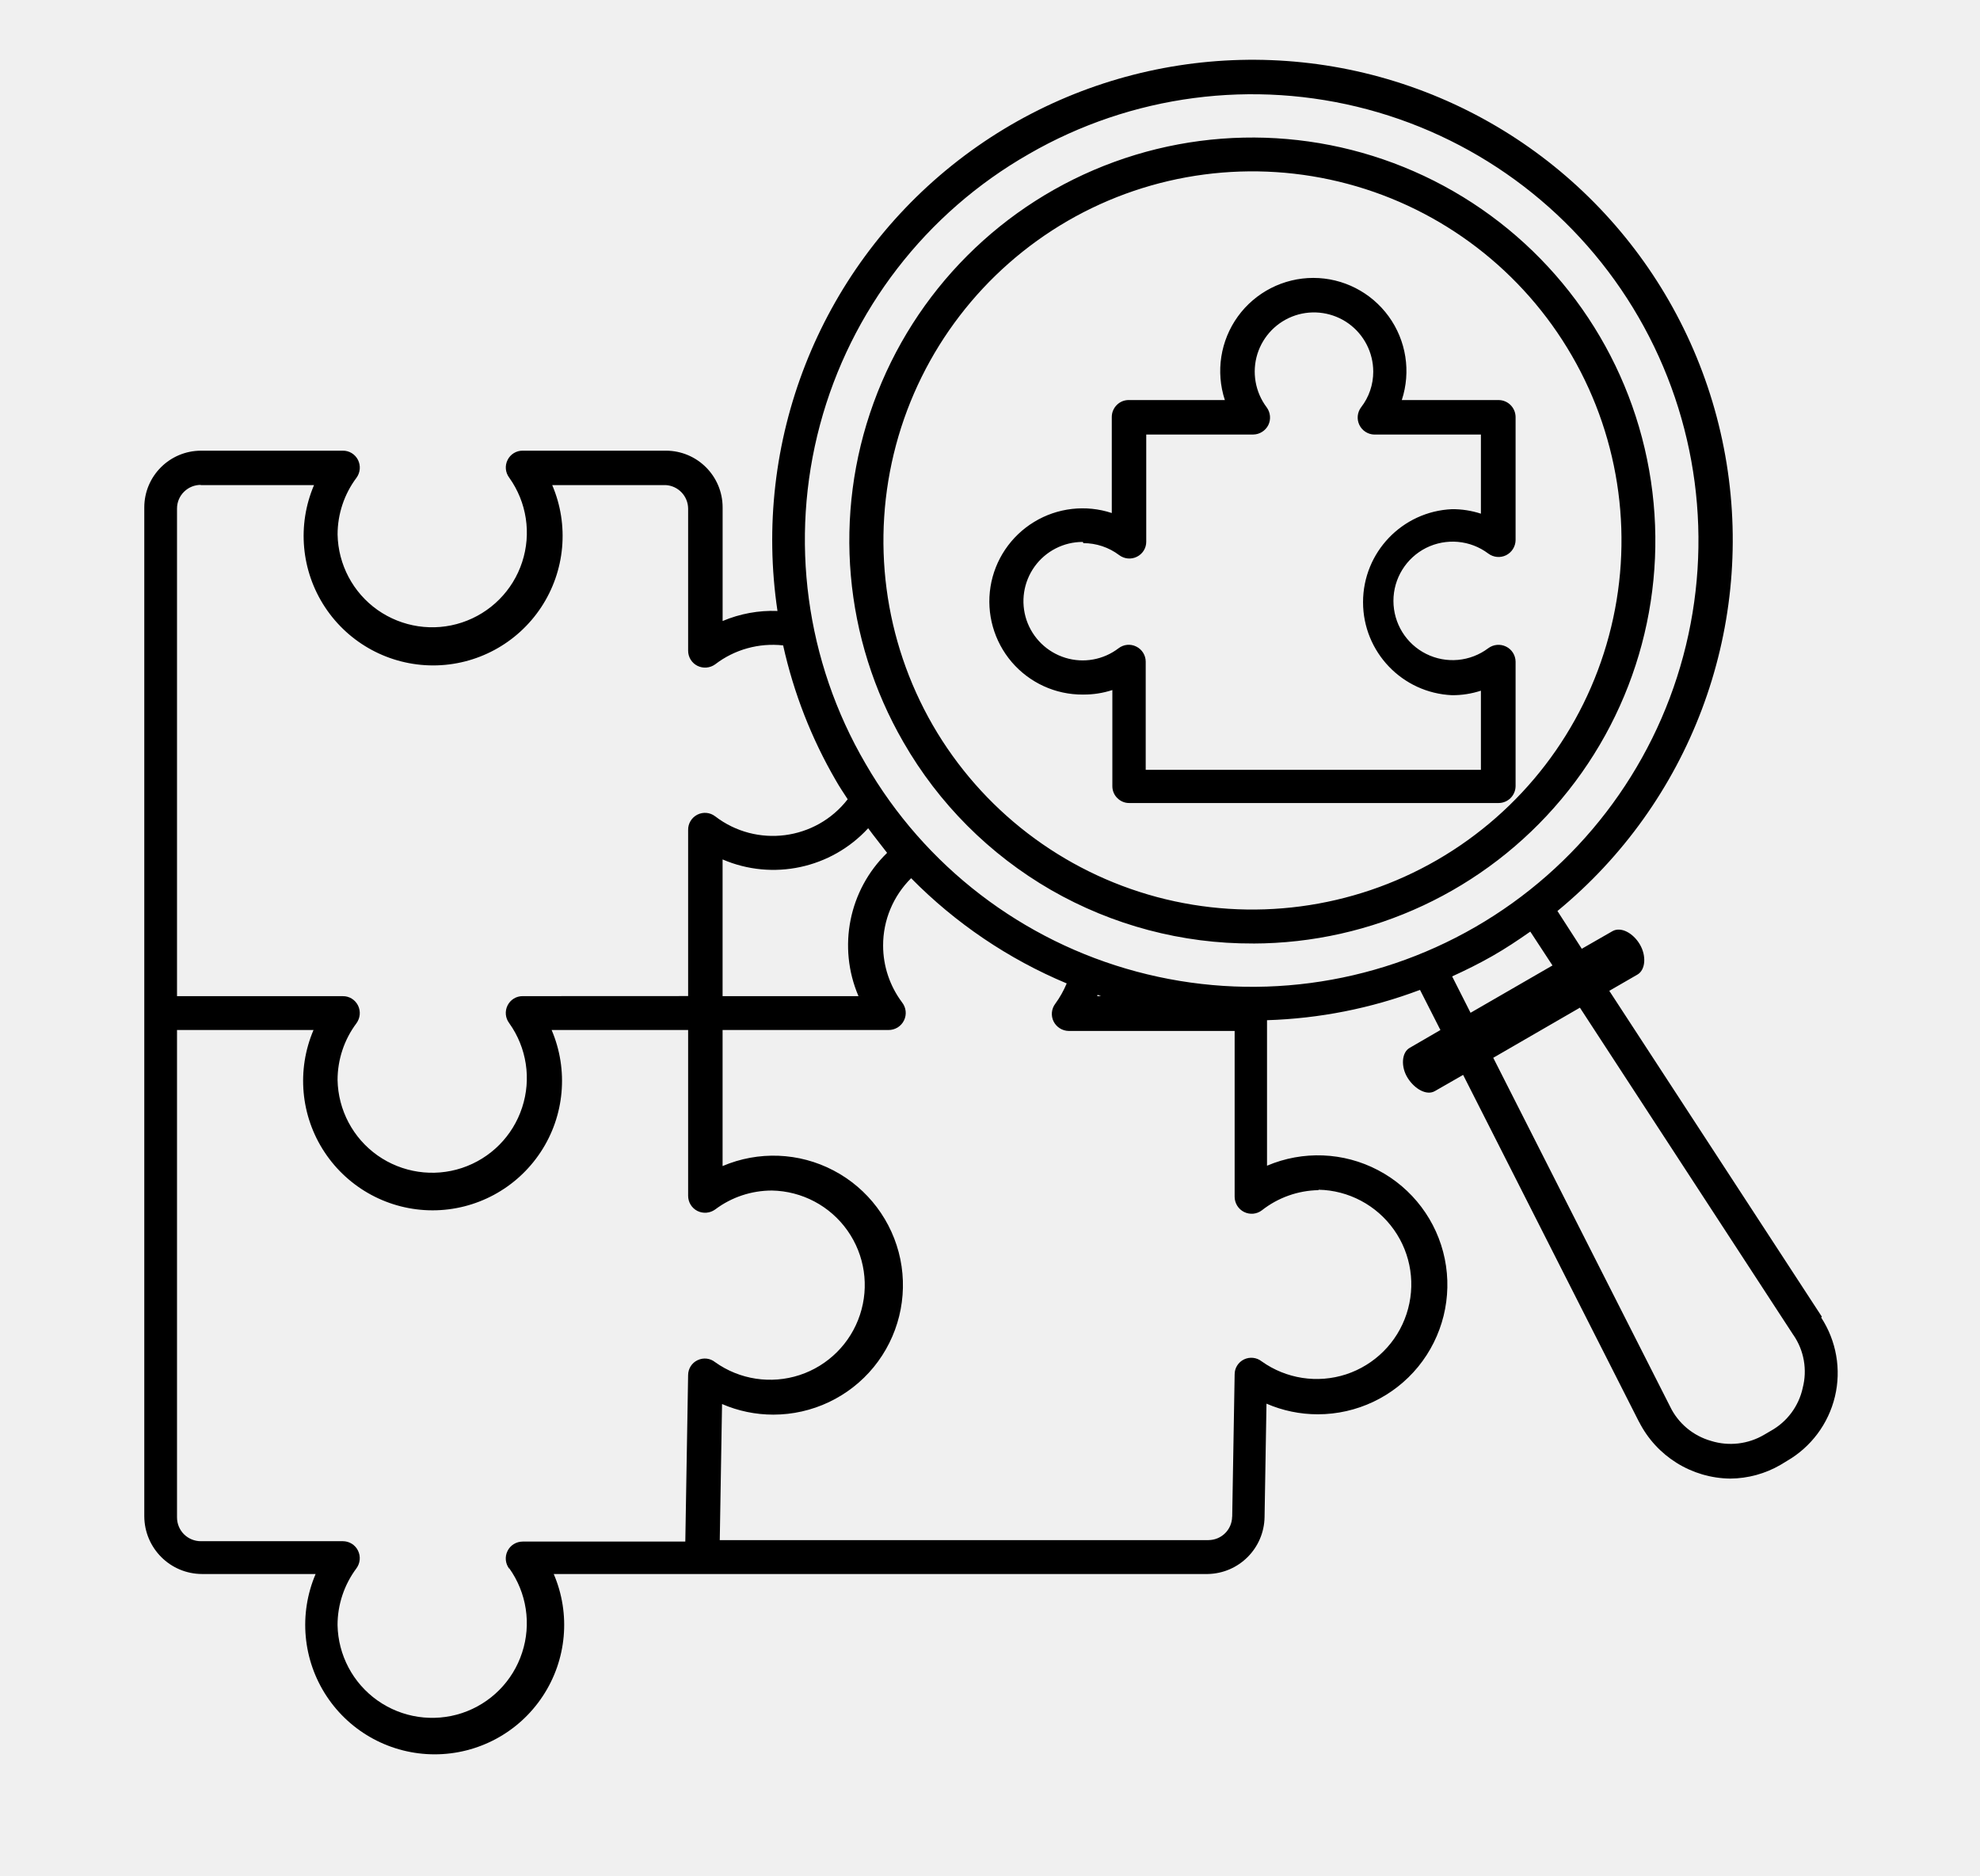
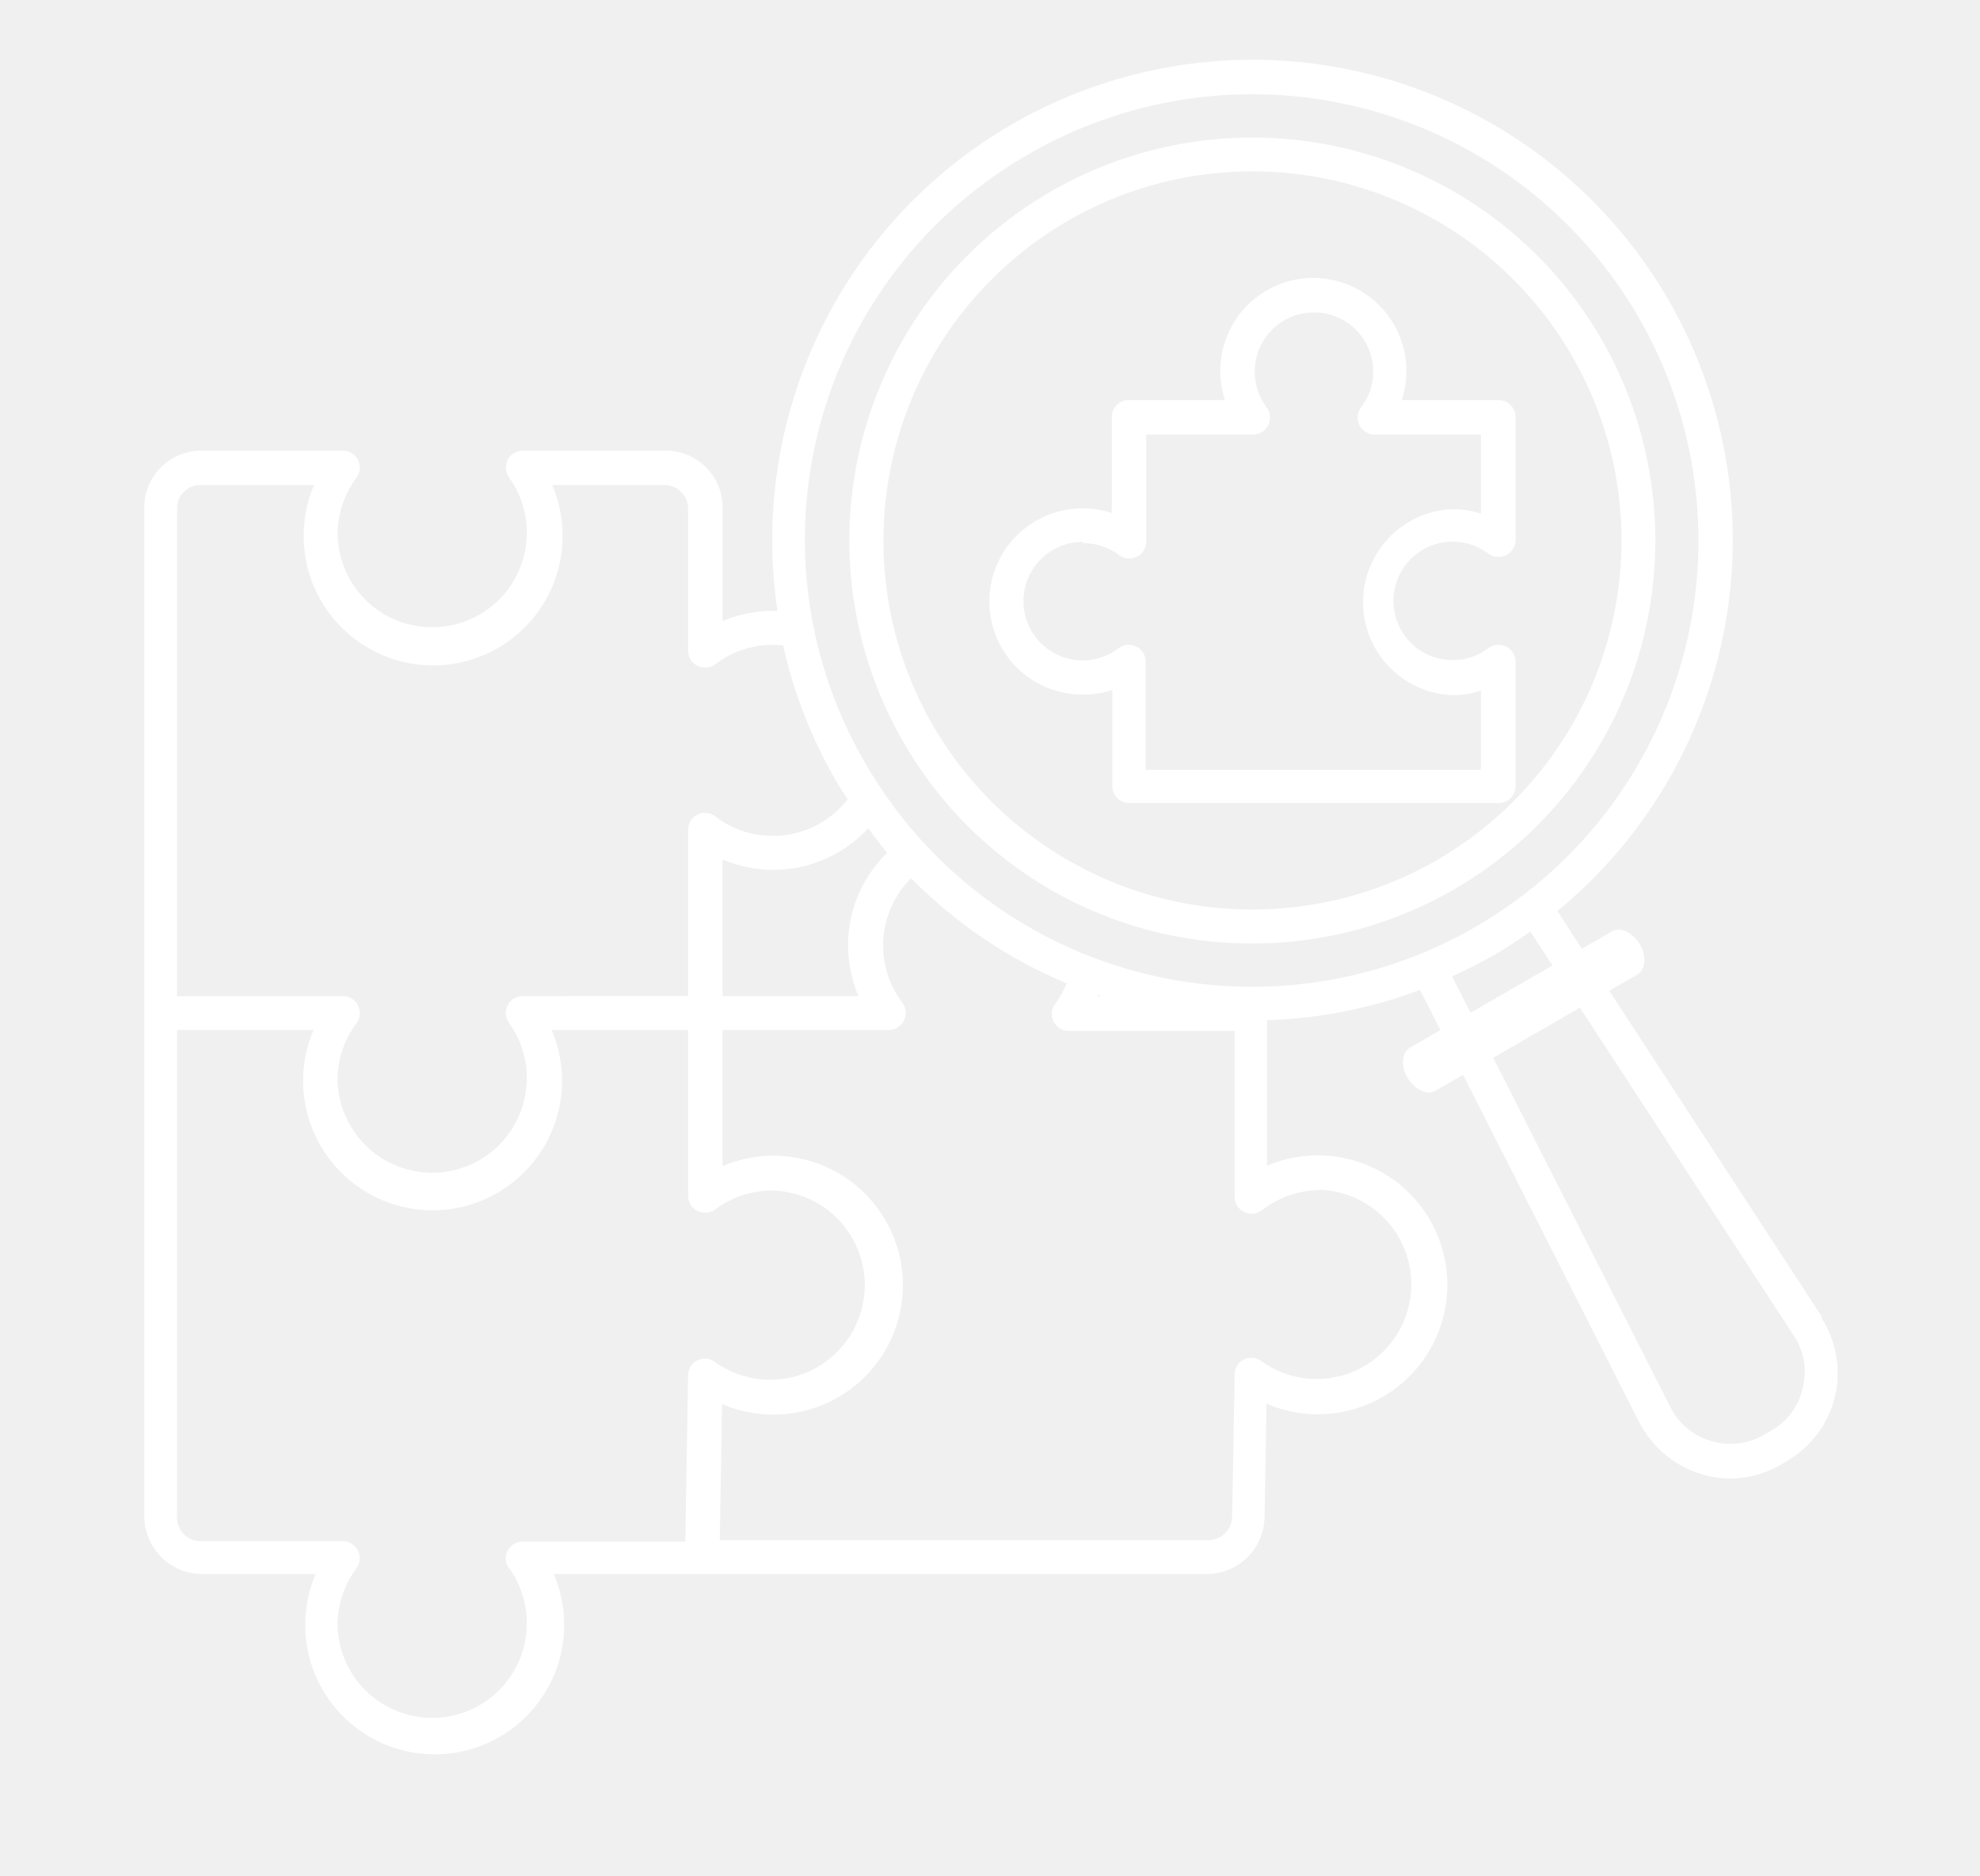
<svg xmlns="http://www.w3.org/2000/svg" viewBox="-2.351 2.042 104.595 99.09" version="1.1" style="max-height: 500px" width="104.595" height="99.09">
-   <path d="m63.84 51.891c6.293-0.012 12.258-2.805 16.293-7.629 4.039-4.824 5.734-11.188 4.633-17.383-1.098-6.195-4.883-11.586-10.332-14.727-5.453-3.141-12.016-3.711-17.926-1.555-5.91 2.156-10.562 6.816-12.711 12.73-2.152 5.914-1.574 12.473 1.574 17.922 1.863 3.246 4.555 5.941 7.797 7.812 3.246 1.867 6.93 2.844 10.672 2.828zm-9.789-38.18c4.477-2.59 9.801-3.289 14.797-1.953 4.996 1.336 9.254 4.606 11.84 9.082 2.59 4.477 3.293 9.801 1.953 14.797-1.336 4.996-4.602 9.254-9.082 11.844-4.477 2.586-9.801 3.289-14.797 1.953-4.996-1.34-9.254-4.606-11.84-9.082-2.582-4.481-3.277-9.801-1.941-14.797 1.336-4.992 4.598-9.25 9.07-11.844zm39.84 57.898-11.23-17.219 1.488-0.859c0.43-0.25 0.48-1 0.121-1.602-0.359-0.602-1-0.941-1.441-0.691l-1.621 0.93-1.289-2 0.004 0.004c6.973-5.734 10.375-14.742 8.934-23.652-1.441-8.91-7.508-16.387-15.934-19.629-8.426-3.238-17.941-1.762-24.984 3.887-7.043 5.648-10.551 14.613-9.219 23.543-0.992-0.039-1.984 0.145-2.898 0.531v-6c0-1.66-1.344-3-3-3h-7.559c-0.34-0.004-0.652 0.188-0.801 0.492-0.152 0.305-0.117 0.668 0.09 0.938 0.922 1.293 1.176 2.945 0.68 4.457-0.492 1.508-1.672 2.691-3.18 3.191-1.508 0.5-3.164 0.25-4.461-0.664-1.297-0.918-2.078-2.398-2.109-3.984 0-1.082 0.352-2.137 1-3 0.199-0.273 0.23-0.637 0.078-0.941-0.152-0.301-0.461-0.492-0.797-0.488h-7.492c-1.656 0-3 1.34-3 3v53.301-0.004c0.008 1.684 1.367 3.047 3.051 3.051h6c-0.902 2.113-0.684 4.539 0.582 6.457s3.41 3.07 5.707 3.07 4.441-1.152 5.707-3.07c1.27-1.918 1.488-4.344 0.582-6.457h8.113c0.066 0.004 0.133 0.004 0.199 0h26.238c1.645-0.031 2.969-1.355 3-3l0.102-6c0.855 0.371 1.777 0.562 2.711 0.562 2.055 0 4-0.922 5.301-2.512 1.301-1.594 1.816-3.684 1.406-5.699-0.41-2.012-1.707-3.734-3.527-4.688-1.82-0.957-3.973-1.039-5.863-0.234v-7.688c2.766-0.086 5.496-0.625 8.082-1.602l1.078 2.121-1.621 0.941c-0.43 0.238-0.48 1-0.109 1.59 0.371 0.59 1 0.941 1.43 0.699l1.5-0.859 9.289 18.328h0.004c0.922 1.82 2.781 2.977 4.82 3 0.934-0.008 1.852-0.258 2.66-0.73l0.328-0.199c1.277-0.738 2.195-1.965 2.539-3.402 0.344-1.434 0.078-2.945-0.727-4.18zm-41.891-61.43c5.414-3.125 11.852-3.973 17.895-2.356 6.039 1.617 11.191 5.57 14.316 10.984 3.129 5.418 3.977 11.852 2.356 17.895-1.617 6.039-5.57 11.191-10.984 14.316-5.418 3.129-11.852 3.977-17.895 2.356-6.039-1.617-11.191-5.57-14.316-10.984-3.16-5.41-4.027-11.855-2.406-17.906s5.594-11.199 11.035-14.305zm3.629 44.422 0.18 0.07h-0.199c0.008-0.027 0.012-0.051 0.02-0.07zm-12.629 0.07h-7.18v-7.223c2.652 1.141 5.738 0.477 7.691-1.648 0.328 0.449 0.68 0.879 1 1.301-2.023 1.965-2.621 4.977-1.512 7.57zm-34.762-27h6c-0.902 2.109-0.684 4.535 0.582 6.453 1.266 1.918 3.41 3.074 5.711 3.074 2.297 0 4.441-1.156 5.707-3.074s1.484-4.344 0.582-6.453h6c0.656 0.039 1.172 0.578 1.18 1.238v7.512c0 0.336 0.188 0.645 0.488 0.797 0.305 0.152 0.668 0.121 0.941-0.078 1.023-0.785 2.309-1.141 3.59-1 0.555 2.504 1.492 4.91 2.781 7.129 0.199 0.352 0.422 0.68 0.629 1-1.688 2.176-4.816 2.578-7 0.902-0.273-0.211-0.641-0.242-0.945-0.086s-0.492 0.473-0.484 0.812v8.77l-8.738 0.004c-0.34-0.004-0.652 0.188-0.801 0.492-0.152 0.305-0.117 0.668 0.09 0.938 0.922 1.293 1.176 2.945 0.68 4.453-0.492 1.512-1.672 2.695-3.18 3.195-1.508 0.5-3.164 0.25-4.461-0.664-1.297-0.918-2.078-2.398-2.109-3.984 0-1.082 0.352-2.137 1-3 0.199-0.277 0.23-0.637 0.078-0.941-0.152-0.301-0.461-0.492-0.797-0.488h-8.762v-25.762c0-0.336 0.133-0.656 0.375-0.891 0.238-0.234 0.559-0.363 0.895-0.359zm16.312 57.227c0.922 1.293 1.176 2.949 0.68 4.457-0.492 1.512-1.672 2.695-3.18 3.195-1.508 0.496-3.164 0.25-4.461-0.668-1.297-0.918-2.078-2.394-2.109-3.984 0-1.082 0.352-2.133 1-3 0.199-0.273 0.23-0.633 0.078-0.938-0.152-0.305-0.461-0.492-0.797-0.492h-7.492c-0.336 0.004-0.66-0.129-0.898-0.363-0.238-0.238-0.371-0.559-0.371-0.895v-25.75h7.211c-0.902 2.113-0.684 4.539 0.582 6.453 1.266 1.918 3.41 3.074 5.707 3.074s4.441-1.156 5.707-3.074c1.266-1.914 1.484-4.34 0.582-6.453h7.211v8.762-0.004c0 0.34 0.188 0.648 0.488 0.801 0.305 0.152 0.668 0.121 0.941-0.078 0.867-0.652 1.918-1 3-1 1.59 0.031 3.066 0.812 3.984 2.109 0.918 1.297 1.164 2.949 0.664 4.457-0.496 1.508-1.684 2.691-3.191 3.184-1.508 0.492-3.164 0.242-4.457-0.68-0.266-0.215-0.625-0.254-0.934-0.105-0.305 0.145-0.496 0.453-0.496 0.793l-0.148 8.789h-8.59c-0.34 0-0.652 0.191-0.801 0.496-0.152 0.305-0.117 0.668 0.09 0.938zm42.75-20c1.586 0.031 3.066 0.816 3.984 2.113 0.918 1.293 1.164 2.949 0.664 4.457-0.496 1.508-1.684 2.688-3.191 3.184-1.512 0.492-3.164 0.238-4.457-0.684-0.266-0.211-0.629-0.25-0.934-0.105-0.305 0.148-0.5 0.457-0.496 0.797l-0.129 7.512h-0.004c-0.008 0.684-0.562 1.234-1.25 1.238h-25.816l0.121-7.191h-0.004c0.855 0.371 1.777 0.562 2.711 0.562 2.055 0 4.004-0.922 5.305-2.512 1.301-1.594 1.816-3.684 1.406-5.699-0.414-2.012-1.707-3.734-3.527-4.688-1.82-0.957-3.973-1.039-5.863-0.234v-7.188h8.762-0.004c0.352 0.004 0.672-0.191 0.824-0.504 0.156-0.312 0.113-0.684-0.102-0.957-0.648-0.867-1-1.918-1-3-0.004-1.336 0.531-2.617 1.48-3.559 2.344 2.379 5.137 4.269 8.219 5.559-0.16 0.379-0.359 0.738-0.602 1.07-0.207 0.27-0.242 0.637-0.09 0.941 0.152 0.301 0.461 0.496 0.801 0.5h8.762v8.762-0.004c0 0.34 0.191 0.652 0.496 0.805 0.305 0.152 0.672 0.121 0.941-0.086 0.855-0.672 1.906-1.047 2.992-1.066zm7.059-11.27c0.719-0.328 1.43-0.68 2.129-1.078 0.699-0.398 1.359-0.84 2-1.289l1.172 1.789-4.328 2.5zm18.52 21.742c-0.211 0.965-0.824 1.789-1.688 2.269l-0.34 0.199c-0.848 0.504-1.871 0.625-2.812 0.332-0.949-0.27-1.742-0.93-2.168-1.82l-9.34-18.422 4.578-2.648 11.281 17.301v-0.004c0.559 0.816 0.738 1.836 0.488 2.793zm-38-36.629v-0.004c0.52 0.004 1.035-0.078 1.531-0.238v5.078c0 0.238 0.094 0.469 0.266 0.633 0.168 0.168 0.395 0.262 0.633 0.258h19.5c0.496 0 0.895-0.395 0.902-0.891v-6.578c-0.004-0.34-0.199-0.648-0.504-0.797-0.305-0.148-0.664-0.117-0.938 0.086-0.949 0.715-2.219 0.832-3.281 0.301-1.059-0.527-1.73-1.613-1.73-2.801s0.672-2.269 1.73-2.801c1.062-0.527 2.332-0.414 3.281 0.301 0.273 0.203 0.633 0.238 0.938 0.09 0.305-0.152 0.5-0.461 0.504-0.801v-6.508c-0.008-0.492-0.406-0.891-0.902-0.891h-5.109c0.492-1.5 0.234-3.141-0.691-4.418-0.926-1.277-2.406-2.035-3.984-2.035-1.574 0-3.059 0.758-3.984 2.035-0.922 1.277-1.18 2.918-0.688 4.418h-5.07c-0.238-0.004-0.469 0.09-0.637 0.258s-0.266 0.395-0.266 0.633v5.078c-1.367-0.453-2.871-0.281-4.102 0.469-1.234 0.75-2.078 2.004-2.305 3.426-0.227 1.426 0.184 2.879 1.121 3.977 0.941 1.098 2.312 1.727 3.758 1.719zm0-8v-0.004c0.684 0 1.348 0.223 1.891 0.633 0.27 0.203 0.629 0.238 0.93 0.09 0.309-0.148 0.504-0.461 0.5-0.801v-5.66h5.652c0.336-0.004 0.645-0.199 0.797-0.5 0.148-0.305 0.113-0.668-0.09-0.941-0.605-0.805-0.785-1.852-0.488-2.812 0.301-0.961 1.043-1.719 2-2.039 0.953-0.316 2.004-0.156 2.82 0.43 0.816 0.59 1.301 1.535 1.301 2.543 0 0.68-0.223 1.344-0.641 1.879-0.203 0.27-0.238 0.629-0.094 0.93 0.145 0.305 0.449 0.5 0.781 0.512h5.641v4.18c-0.492-0.16-1.008-0.242-1.527-0.238-2.629 0.117-4.699 2.281-4.699 4.914 0 2.629 2.07 4.797 4.699 4.914 0.52 0.004 1.035-0.078 1.527-0.238v4.18h-17.707v-5.711c0-0.34-0.195-0.652-0.5-0.801-0.305-0.152-0.664-0.117-0.934 0.09-0.801 0.613-1.848 0.801-2.812 0.504-0.965-0.297-1.727-1.039-2.051-1.996-0.32-0.957-0.16-2.008 0.43-2.828 0.59-0.816 1.535-1.301 2.547-1.297z" />
-   <text fill="#000000" font-family="Arbeit Regular, Helvetica, Arial-Unicode, Arial, Sans-serif" font-weight="bold" font-size="5.0" y="117.5" x="0.0">Created by Nurul Huda</text>
-   <text fill="#000000" font-family="Arbeit Regular, Helvetica, Arial-Unicode, Arial, Sans-serif" font-weight="bold" font-size="5.0" y="122.5" x="0.0">from Noun Project</text>
+   <path fill="white" d="m63.84 51.891c6.293-0.012 12.258-2.805 16.293-7.629 4.039-4.824 5.734-11.188 4.633-17.383-1.098-6.195-4.883-11.586-10.332-14.727-5.453-3.141-12.016-3.711-17.926-1.555-5.91 2.156-10.562 6.816-12.711 12.73-2.152 5.914-1.574 12.473 1.574 17.922 1.863 3.246 4.555 5.941 7.797 7.812 3.246 1.867 6.93 2.844 10.672 2.828zm-9.789-38.18c4.477-2.59 9.801-3.289 14.797-1.953 4.996 1.336 9.254 4.606 11.84 9.082 2.59 4.477 3.293 9.801 1.953 14.797-1.336 4.996-4.602 9.254-9.082 11.844-4.477 2.586-9.801 3.289-14.797 1.953-4.996-1.34-9.254-4.606-11.84-9.082-2.582-4.481-3.277-9.801-1.941-14.797 1.336-4.992 4.598-9.25 9.07-11.844zm39.84 57.898-11.23-17.219 1.488-0.859c0.43-0.25 0.48-1 0.121-1.602-0.359-0.602-1-0.941-1.441-0.691l-1.621 0.93-1.289-2 0.004 0.004c6.973-5.734 10.375-14.742 8.934-23.652-1.441-8.91-7.508-16.387-15.934-19.629-8.426-3.238-17.941-1.762-24.984 3.887-7.043 5.648-10.551 14.613-9.219 23.543-0.992-0.039-1.984 0.145-2.898 0.531v-6c0-1.66-1.344-3-3-3h-7.559c-0.34-0.004-0.652 0.188-0.801 0.492-0.152 0.305-0.117 0.668 0.09 0.938 0.922 1.293 1.176 2.945 0.68 4.457-0.492 1.508-1.672 2.691-3.18 3.191-1.508 0.5-3.164 0.25-4.461-0.664-1.297-0.918-2.078-2.398-2.109-3.984 0-1.082 0.352-2.137 1-3 0.199-0.273 0.23-0.637 0.078-0.941-0.152-0.301-0.461-0.492-0.797-0.488h-7.492c-1.656 0-3 1.34-3 3v53.301-0.004c0.008 1.684 1.367 3.047 3.051 3.051h6c-0.902 2.113-0.684 4.539 0.582 6.457s3.41 3.07 5.707 3.07 4.441-1.152 5.707-3.07c1.27-1.918 1.488-4.344 0.582-6.457h8.113c0.066 0.004 0.133 0.004 0.199 0h26.238c1.645-0.031 2.969-1.355 3-3l0.102-6c0.855 0.371 1.777 0.562 2.711 0.562 2.055 0 4-0.922 5.301-2.512 1.301-1.594 1.816-3.684 1.406-5.699-0.41-2.012-1.707-3.734-3.527-4.688-1.82-0.957-3.973-1.039-5.863-0.234v-7.688c2.766-0.086 5.496-0.625 8.082-1.602l1.078 2.121-1.621 0.941c-0.43 0.238-0.48 1-0.109 1.59 0.371 0.59 1 0.941 1.43 0.699l1.5-0.859 9.289 18.328h0.004c0.922 1.82 2.781 2.977 4.82 3 0.934-0.008 1.852-0.258 2.66-0.73l0.328-0.199c1.277-0.738 2.195-1.965 2.539-3.402 0.344-1.434 0.078-2.945-0.727-4.18zm-41.891-61.43c5.414-3.125 11.852-3.973 17.895-2.356 6.039 1.617 11.191 5.57 14.316 10.984 3.129 5.418 3.977 11.852 2.356 17.895-1.617 6.039-5.57 11.191-10.984 14.316-5.418 3.129-11.852 3.977-17.895 2.356-6.039-1.617-11.191-5.57-14.316-10.984-3.16-5.41-4.027-11.855-2.406-17.906s5.594-11.199 11.035-14.305zm3.629 44.422 0.18 0.07h-0.199c0.008-0.027 0.012-0.051 0.02-0.07zm-12.629 0.07h-7.18v-7.223c2.652 1.141 5.738 0.477 7.691-1.648 0.328 0.449 0.68 0.879 1 1.301-2.023 1.965-2.621 4.977-1.512 7.57zm-34.762-27h6c-0.902 2.109-0.684 4.535 0.582 6.453 1.266 1.918 3.41 3.074 5.711 3.074 2.297 0 4.441-1.156 5.707-3.074s1.484-4.344 0.582-6.453h6c0.656 0.039 1.172 0.578 1.18 1.238v7.512c0 0.336 0.188 0.645 0.488 0.797 0.305 0.152 0.668 0.121 0.941-0.078 1.023-0.785 2.309-1.141 3.59-1 0.555 2.504 1.492 4.91 2.781 7.129 0.199 0.352 0.422 0.68 0.629 1-1.688 2.176-4.816 2.578-7 0.902-0.273-0.211-0.641-0.242-0.945-0.086s-0.492 0.473-0.484 0.812v8.77l-8.738 0.004c-0.34-0.004-0.652 0.188-0.801 0.492-0.152 0.305-0.117 0.668 0.09 0.938 0.922 1.293 1.176 2.945 0.68 4.453-0.492 1.512-1.672 2.695-3.18 3.195-1.508 0.5-3.164 0.25-4.461-0.664-1.297-0.918-2.078-2.398-2.109-3.984 0-1.082 0.352-2.137 1-3 0.199-0.277 0.23-0.637 0.078-0.941-0.152-0.301-0.461-0.492-0.797-0.488h-8.762v-25.762c0-0.336 0.133-0.656 0.375-0.891 0.238-0.234 0.559-0.363 0.895-0.359zm16.312 57.227c0.922 1.293 1.176 2.949 0.68 4.457-0.492 1.512-1.672 2.695-3.18 3.195-1.508 0.496-3.164 0.25-4.461-0.668-1.297-0.918-2.078-2.394-2.109-3.984 0-1.082 0.352-2.133 1-3 0.199-0.273 0.23-0.633 0.078-0.938-0.152-0.305-0.461-0.492-0.797-0.492h-7.492c-0.336 0.004-0.66-0.129-0.898-0.363-0.238-0.238-0.371-0.559-0.371-0.895v-25.75h7.211c-0.902 2.113-0.684 4.539 0.582 6.453 1.266 1.918 3.41 3.074 5.707 3.074s4.441-1.156 5.707-3.074c1.266-1.914 1.484-4.34 0.582-6.453h7.211v8.762-0.004c0 0.34 0.188 0.648 0.488 0.801 0.305 0.152 0.668 0.121 0.941-0.078 0.867-0.652 1.918-1 3-1 1.59 0.031 3.066 0.812 3.984 2.109 0.918 1.297 1.164 2.949 0.664 4.457-0.496 1.508-1.684 2.691-3.191 3.184-1.508 0.492-3.164 0.242-4.457-0.68-0.266-0.215-0.625-0.254-0.934-0.105-0.305 0.145-0.496 0.453-0.496 0.793l-0.148 8.789h-8.59c-0.34 0-0.652 0.191-0.801 0.496-0.152 0.305-0.117 0.668 0.09 0.938zm42.75-20c1.586 0.031 3.066 0.816 3.984 2.113 0.918 1.293 1.164 2.949 0.664 4.457-0.496 1.508-1.684 2.688-3.191 3.184-1.512 0.492-3.164 0.238-4.457-0.684-0.266-0.211-0.629-0.25-0.934-0.105-0.305 0.148-0.5 0.457-0.496 0.797l-0.129 7.512h-0.004c-0.008 0.684-0.562 1.234-1.25 1.238h-25.816l0.121-7.191h-0.004c0.855 0.371 1.777 0.562 2.711 0.562 2.055 0 4.004-0.922 5.305-2.512 1.301-1.594 1.816-3.684 1.406-5.699-0.414-2.012-1.707-3.734-3.527-4.688-1.82-0.957-3.973-1.039-5.863-0.234v-7.188h8.762-0.004c0.352 0.004 0.672-0.191 0.824-0.504 0.156-0.312 0.113-0.684-0.102-0.957-0.648-0.867-1-1.918-1-3-0.004-1.336 0.531-2.617 1.48-3.559 2.344 2.379 5.137 4.269 8.219 5.559-0.16 0.379-0.359 0.738-0.602 1.07-0.207 0.27-0.242 0.637-0.09 0.941 0.152 0.301 0.461 0.496 0.801 0.5h8.762v8.762-0.004c0 0.34 0.191 0.652 0.496 0.805 0.305 0.152 0.672 0.121 0.941-0.086 0.855-0.672 1.906-1.047 2.992-1.066zm7.059-11.27c0.719-0.328 1.43-0.68 2.129-1.078 0.699-0.398 1.359-0.84 2-1.289l1.172 1.789-4.328 2.5zm18.52 21.742c-0.211 0.965-0.824 1.789-1.688 2.269l-0.34 0.199c-0.848 0.504-1.871 0.625-2.812 0.332-0.949-0.27-1.742-0.93-2.168-1.82l-9.34-18.422 4.578-2.648 11.281 17.301v-0.004c0.559 0.816 0.738 1.836 0.488 2.793zm-38-36.629v-0.004c0.52 0.004 1.035-0.078 1.531-0.238v5.078c0 0.238 0.094 0.469 0.266 0.633 0.168 0.168 0.395 0.262 0.633 0.258h19.5c0.496 0 0.895-0.395 0.902-0.891v-6.578c-0.004-0.34-0.199-0.648-0.504-0.797-0.305-0.148-0.664-0.117-0.938 0.086-0.949 0.715-2.219 0.832-3.281 0.301-1.059-0.527-1.73-1.613-1.73-2.801s0.672-2.269 1.73-2.801c1.062-0.527 2.332-0.414 3.281 0.301 0.273 0.203 0.633 0.238 0.938 0.09 0.305-0.152 0.5-0.461 0.504-0.801v-6.508c-0.008-0.492-0.406-0.891-0.902-0.891h-5.109c0.492-1.5 0.234-3.141-0.691-4.418-0.926-1.277-2.406-2.035-3.984-2.035-1.574 0-3.059 0.758-3.984 2.035-0.922 1.277-1.18 2.918-0.688 4.418h-5.07c-0.238-0.004-0.469 0.09-0.637 0.258s-0.266 0.395-0.266 0.633v5.078c-1.367-0.453-2.871-0.281-4.102 0.469-1.234 0.75-2.078 2.004-2.305 3.426-0.227 1.426 0.184 2.879 1.121 3.977 0.941 1.098 2.312 1.727 3.758 1.719zm0-8v-0.004c0.684 0 1.348 0.223 1.891 0.633 0.27 0.203 0.629 0.238 0.93 0.09 0.309-0.148 0.504-0.461 0.5-0.801v-5.66h5.652c0.336-0.004 0.645-0.199 0.797-0.5 0.148-0.305 0.113-0.668-0.09-0.941-0.605-0.805-0.785-1.852-0.488-2.812 0.301-0.961 1.043-1.719 2-2.039 0.953-0.316 2.004-0.156 2.82 0.43 0.816 0.59 1.301 1.535 1.301 2.543 0 0.68-0.223 1.344-0.641 1.879-0.203 0.27-0.238 0.629-0.094 0.93 0.145 0.305 0.449 0.5 0.781 0.512h5.641v4.18c-0.492-0.16-1.008-0.242-1.527-0.238-2.629 0.117-4.699 2.281-4.699 4.914 0 2.629 2.07 4.797 4.699 4.914 0.52 0.004 1.035-0.078 1.527-0.238v4.18h-17.707v-5.711c0-0.34-0.195-0.652-0.5-0.801-0.305-0.152-0.664-0.117-0.934 0.09-0.801 0.613-1.848 0.801-2.812 0.504-0.965-0.297-1.727-1.039-2.051-1.996-0.32-0.957-0.16-2.008 0.43-2.828 0.59-0.816 1.535-1.301 2.547-1.297z" />
</svg>
